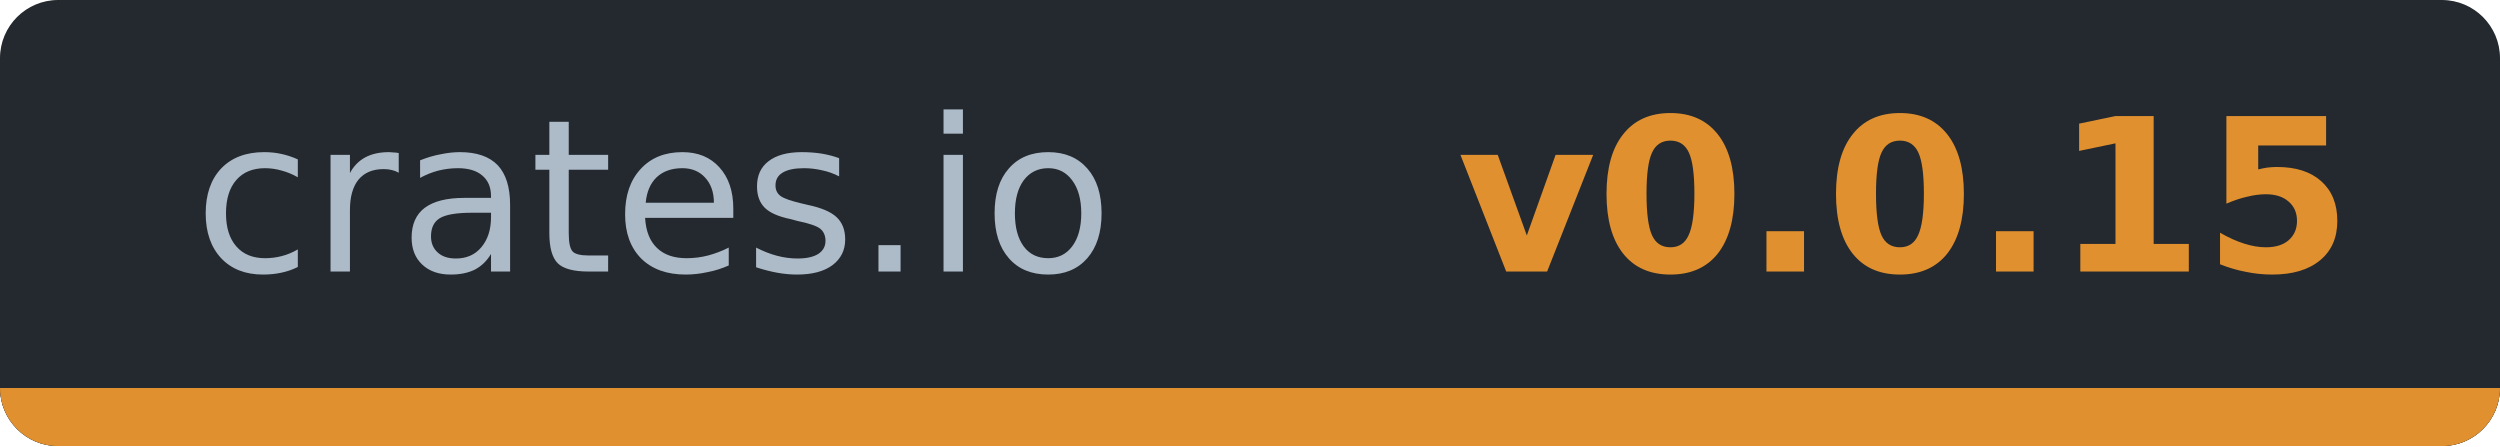
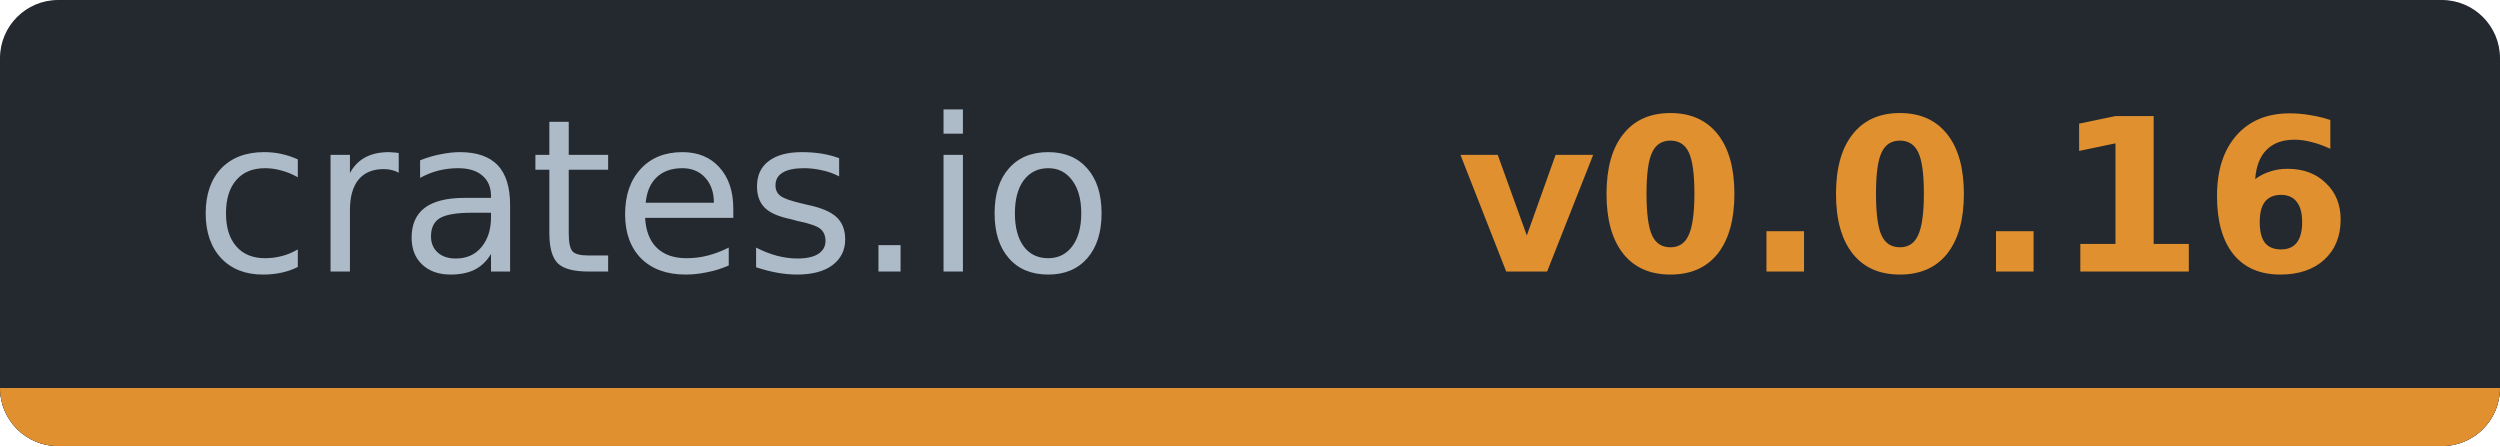
- <svg xmlns="http://www.w3.org/2000/svg" width="128.9" height="23" viewBox="0 0 128.9 23" role="img" aria-label="crates.io: v0.0.15">
-   <clipPath id="cb68786b5">
+ <svg xmlns="http://www.w3.org/2000/svg" width="128.9" height="23" viewBox="0 0 128.9 23" role="img" aria-label="crates.io: v0.0.16">
+   <clipPath id="c0bc8d8b5">
    <rect width="128.9" height="23" rx="3" />
  </clipPath>
-   <g clip-path="url(#cb68786b5)" shape-rendering="crispEdges">
+   <g clip-path="url(#c0bc8d8b5)" shape-rendering="crispEdges">
    <rect width="128.9" height="23" fill="#24292f" />
    <rect y="20" width="128.9" height="3" fill="#30363d" />
    <rect y="20" width="128.9" height="3" fill="#e0902f" />
  </g>
  <g font-family="Verdana,DejaVu Sans,Noto Sans,Geneva,sans-serif" font-size="11">
    <text x="33.7" y="14" fill="#adbac7" text-anchor="middle" textLength="47.4" lengthAdjust="spacingAndGlyphs" font-weight="normal">crates.io</text>
-     <text x="98.2" y="14" fill="#e0902f" text-anchor="middle" textLength="41.5" lengthAdjust="spacingAndGlyphs" font-weight="bold">v0.0.15</text>
+     <text x="98.2" y="14" fill="#e0902f" text-anchor="middle" textLength="41.5" lengthAdjust="spacingAndGlyphs" font-weight="bold">v0.0.16</text>
  </g>
</svg>
